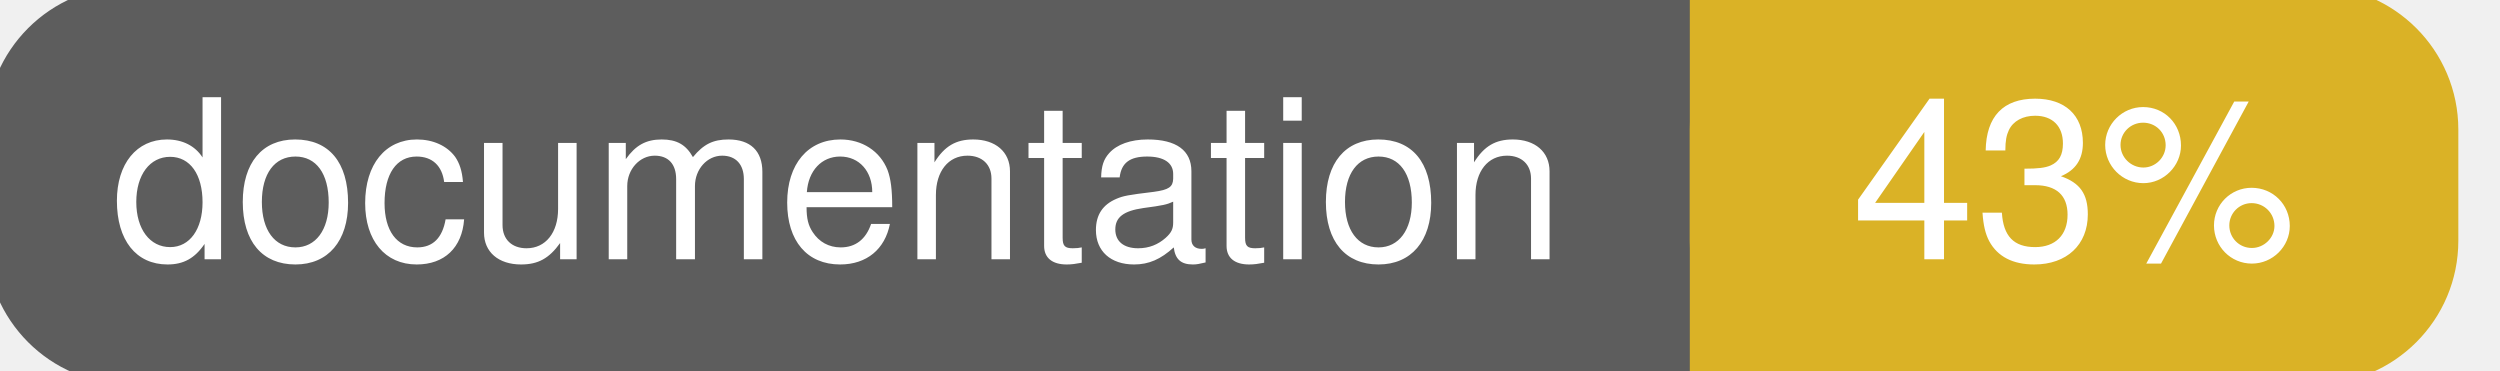
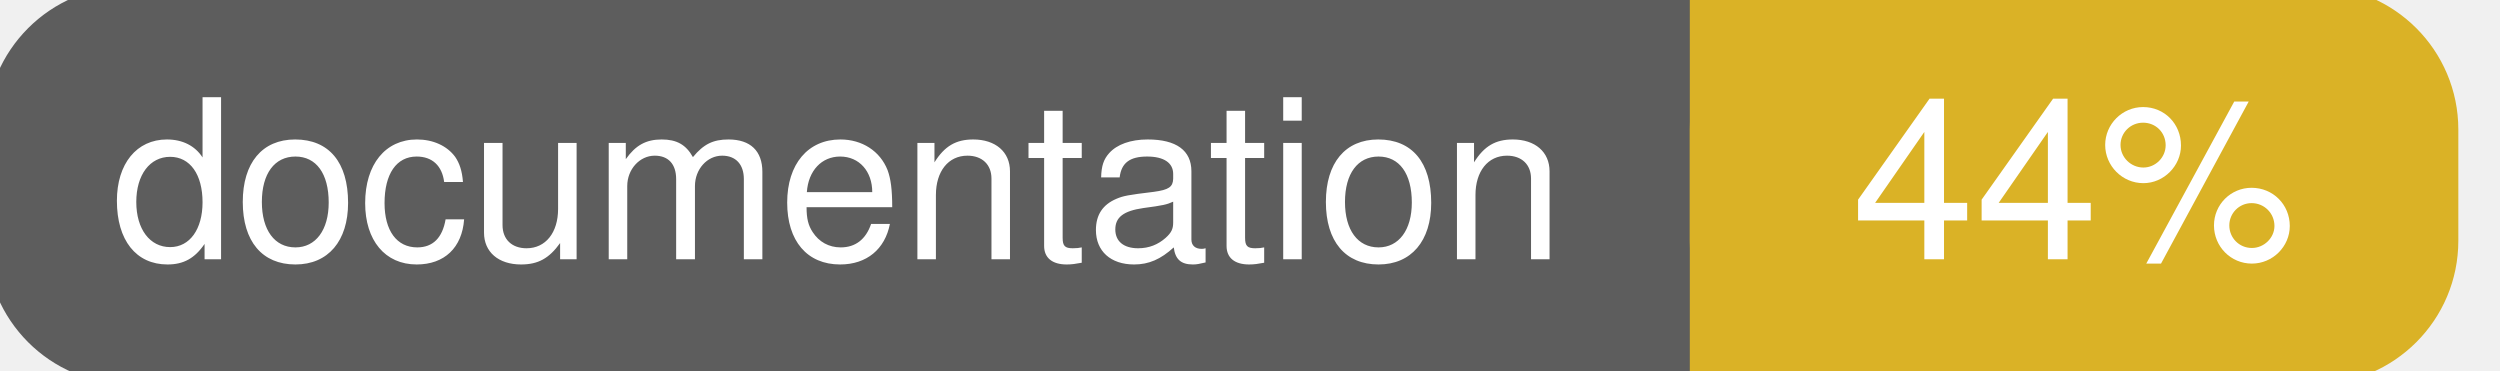
<svg xmlns="http://www.w3.org/2000/svg" width="135" height="20">
  <g>
    <rect id="svg_1" height="20" width="130" y="0" x="0" stroke-width="1.5" stroke="#5d5d5d" fill="#5d5d5d" rx="7" ry="7" />
    <rect id="svg_2" height="20" width="40" y="0" x="92" stroke-width="1.5" stroke="#dab226" fill="#dab226" rx="7" ry="7" />
    <rect id="svg_3" height="20" width="22" y="0" x="92" stroke-width="1.5" stroke="#dab226" fill="#dab226" />
    <text xml:space="preserve" text-anchor="start" font-family="Helvetica, Arial, sans-serif" font-size="12" id="svg_4" y="14" x="6" stroke-width="0" stroke="#5d5d5d" fill="#ffffff">documentation</text>
-     <text xml:space="preserve" text-anchor="middle" font-family="Helvetica, Arial, sans-serif" font-size="12" id="svg_5" y="14" x="112" stroke-width="0" stroke="#5d5d5d" fill="#ffffff" style="text-anchor: middle">43%</text>
+     <text xml:space="preserve" text-anchor="middle" font-family="Helvetica, Arial, sans-serif" font-size="12" id="svg_5" y="14" x="112" stroke-width="0" stroke="#5d5d5d" fill="#ffffff" style="text-anchor: middle">44%</text>
  </g>
</svg>
